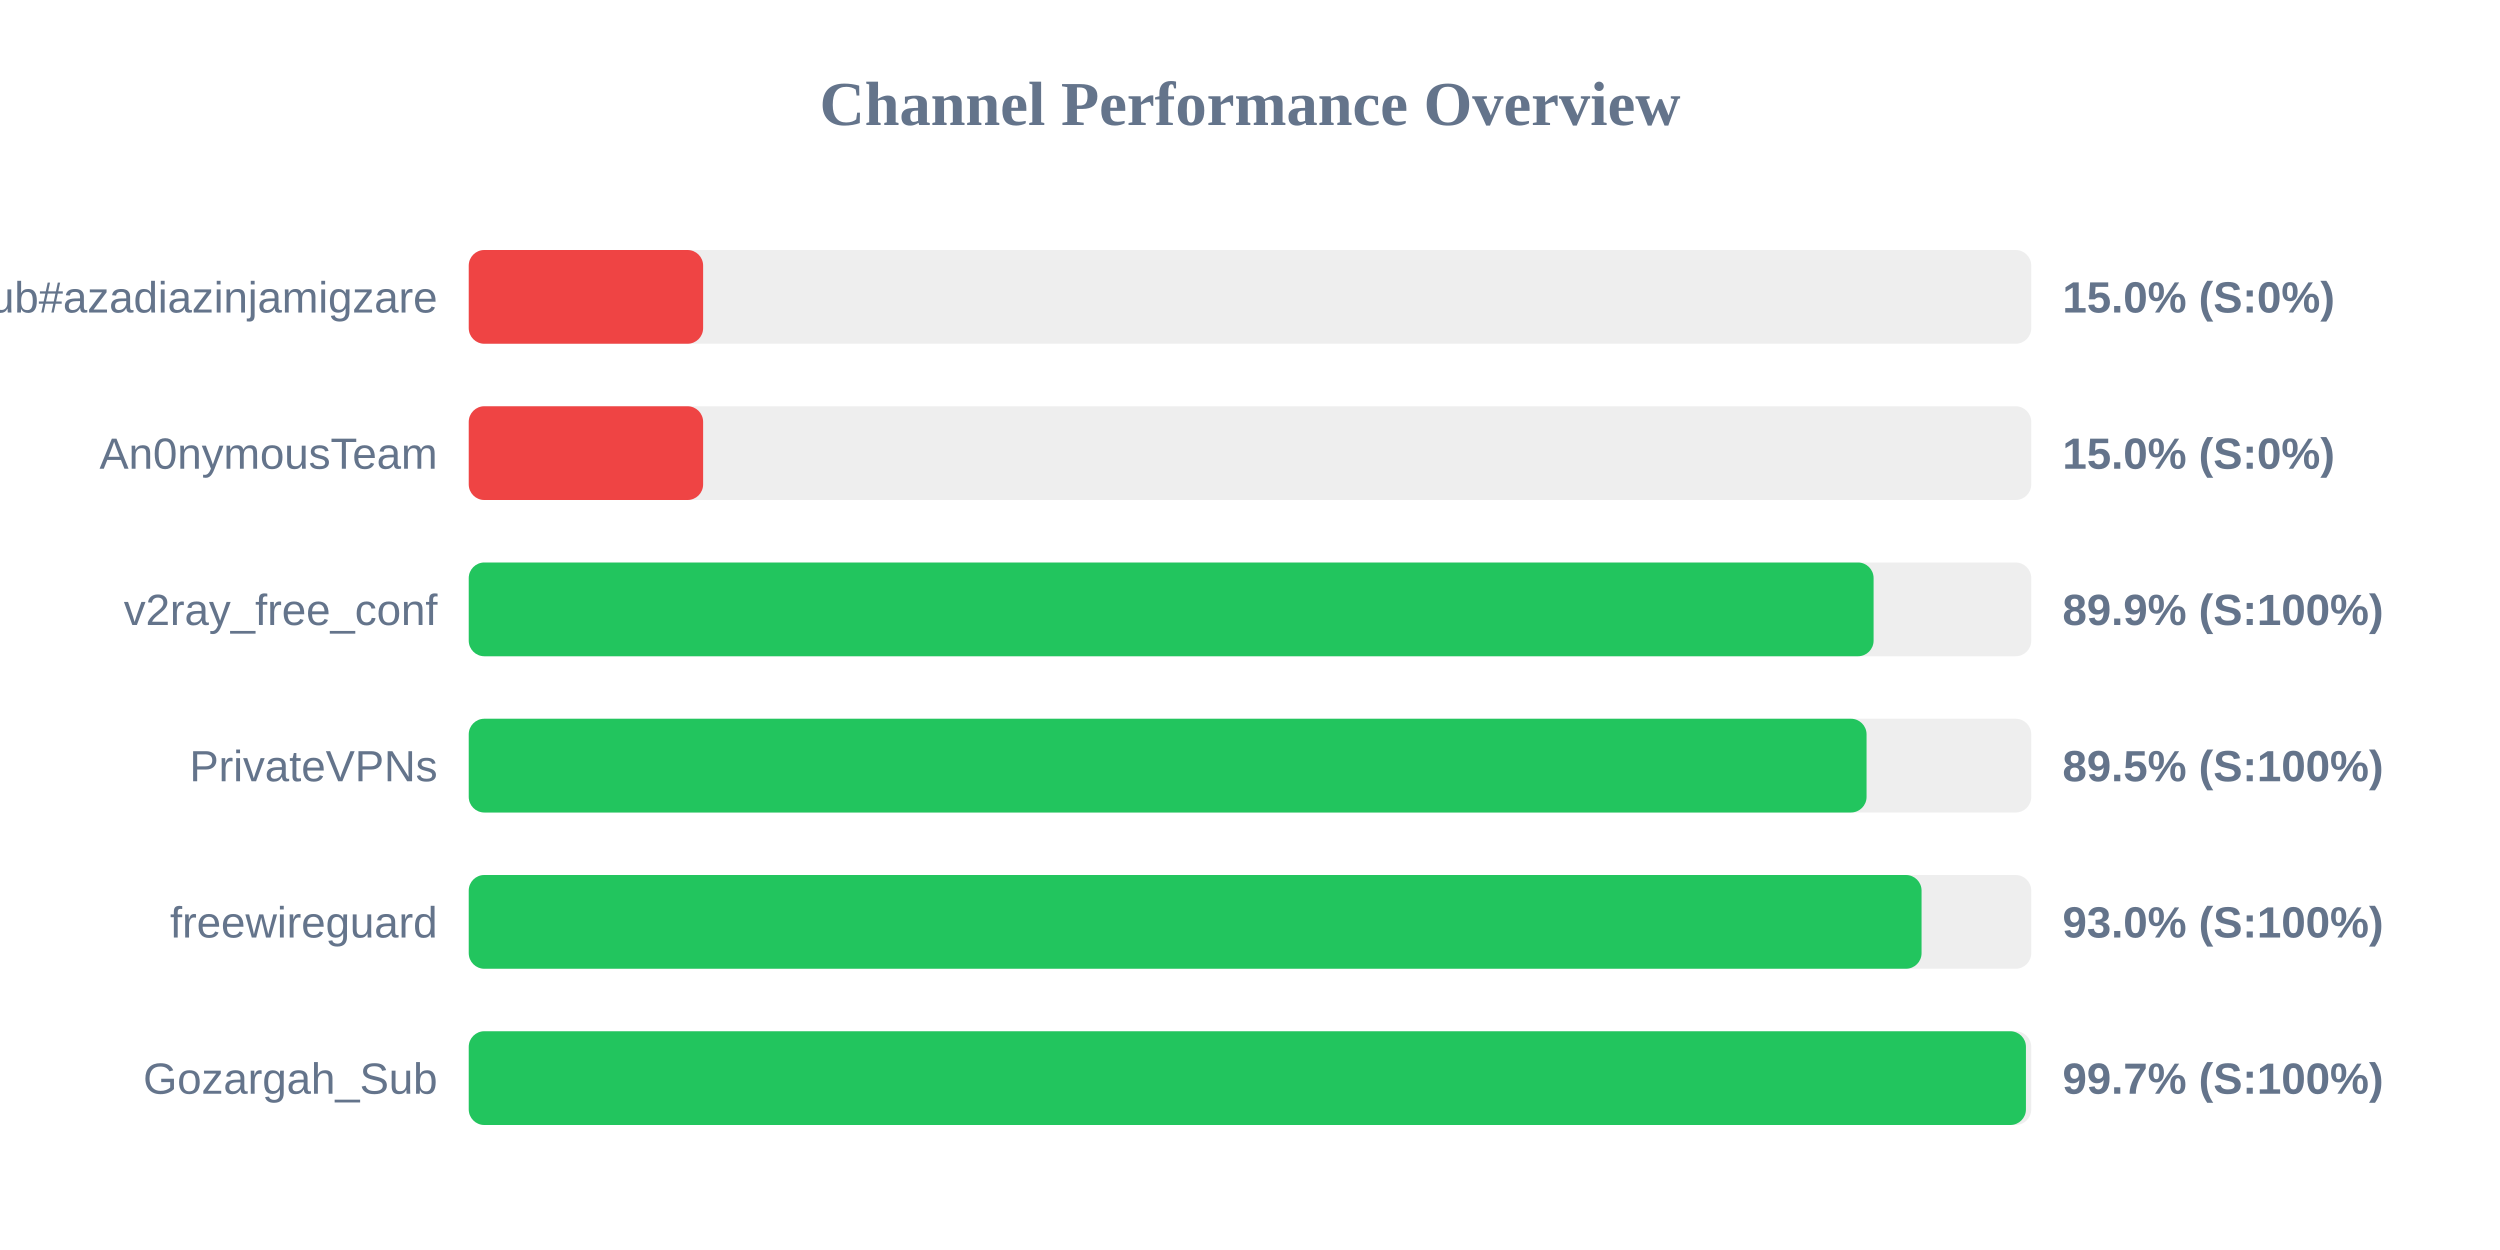
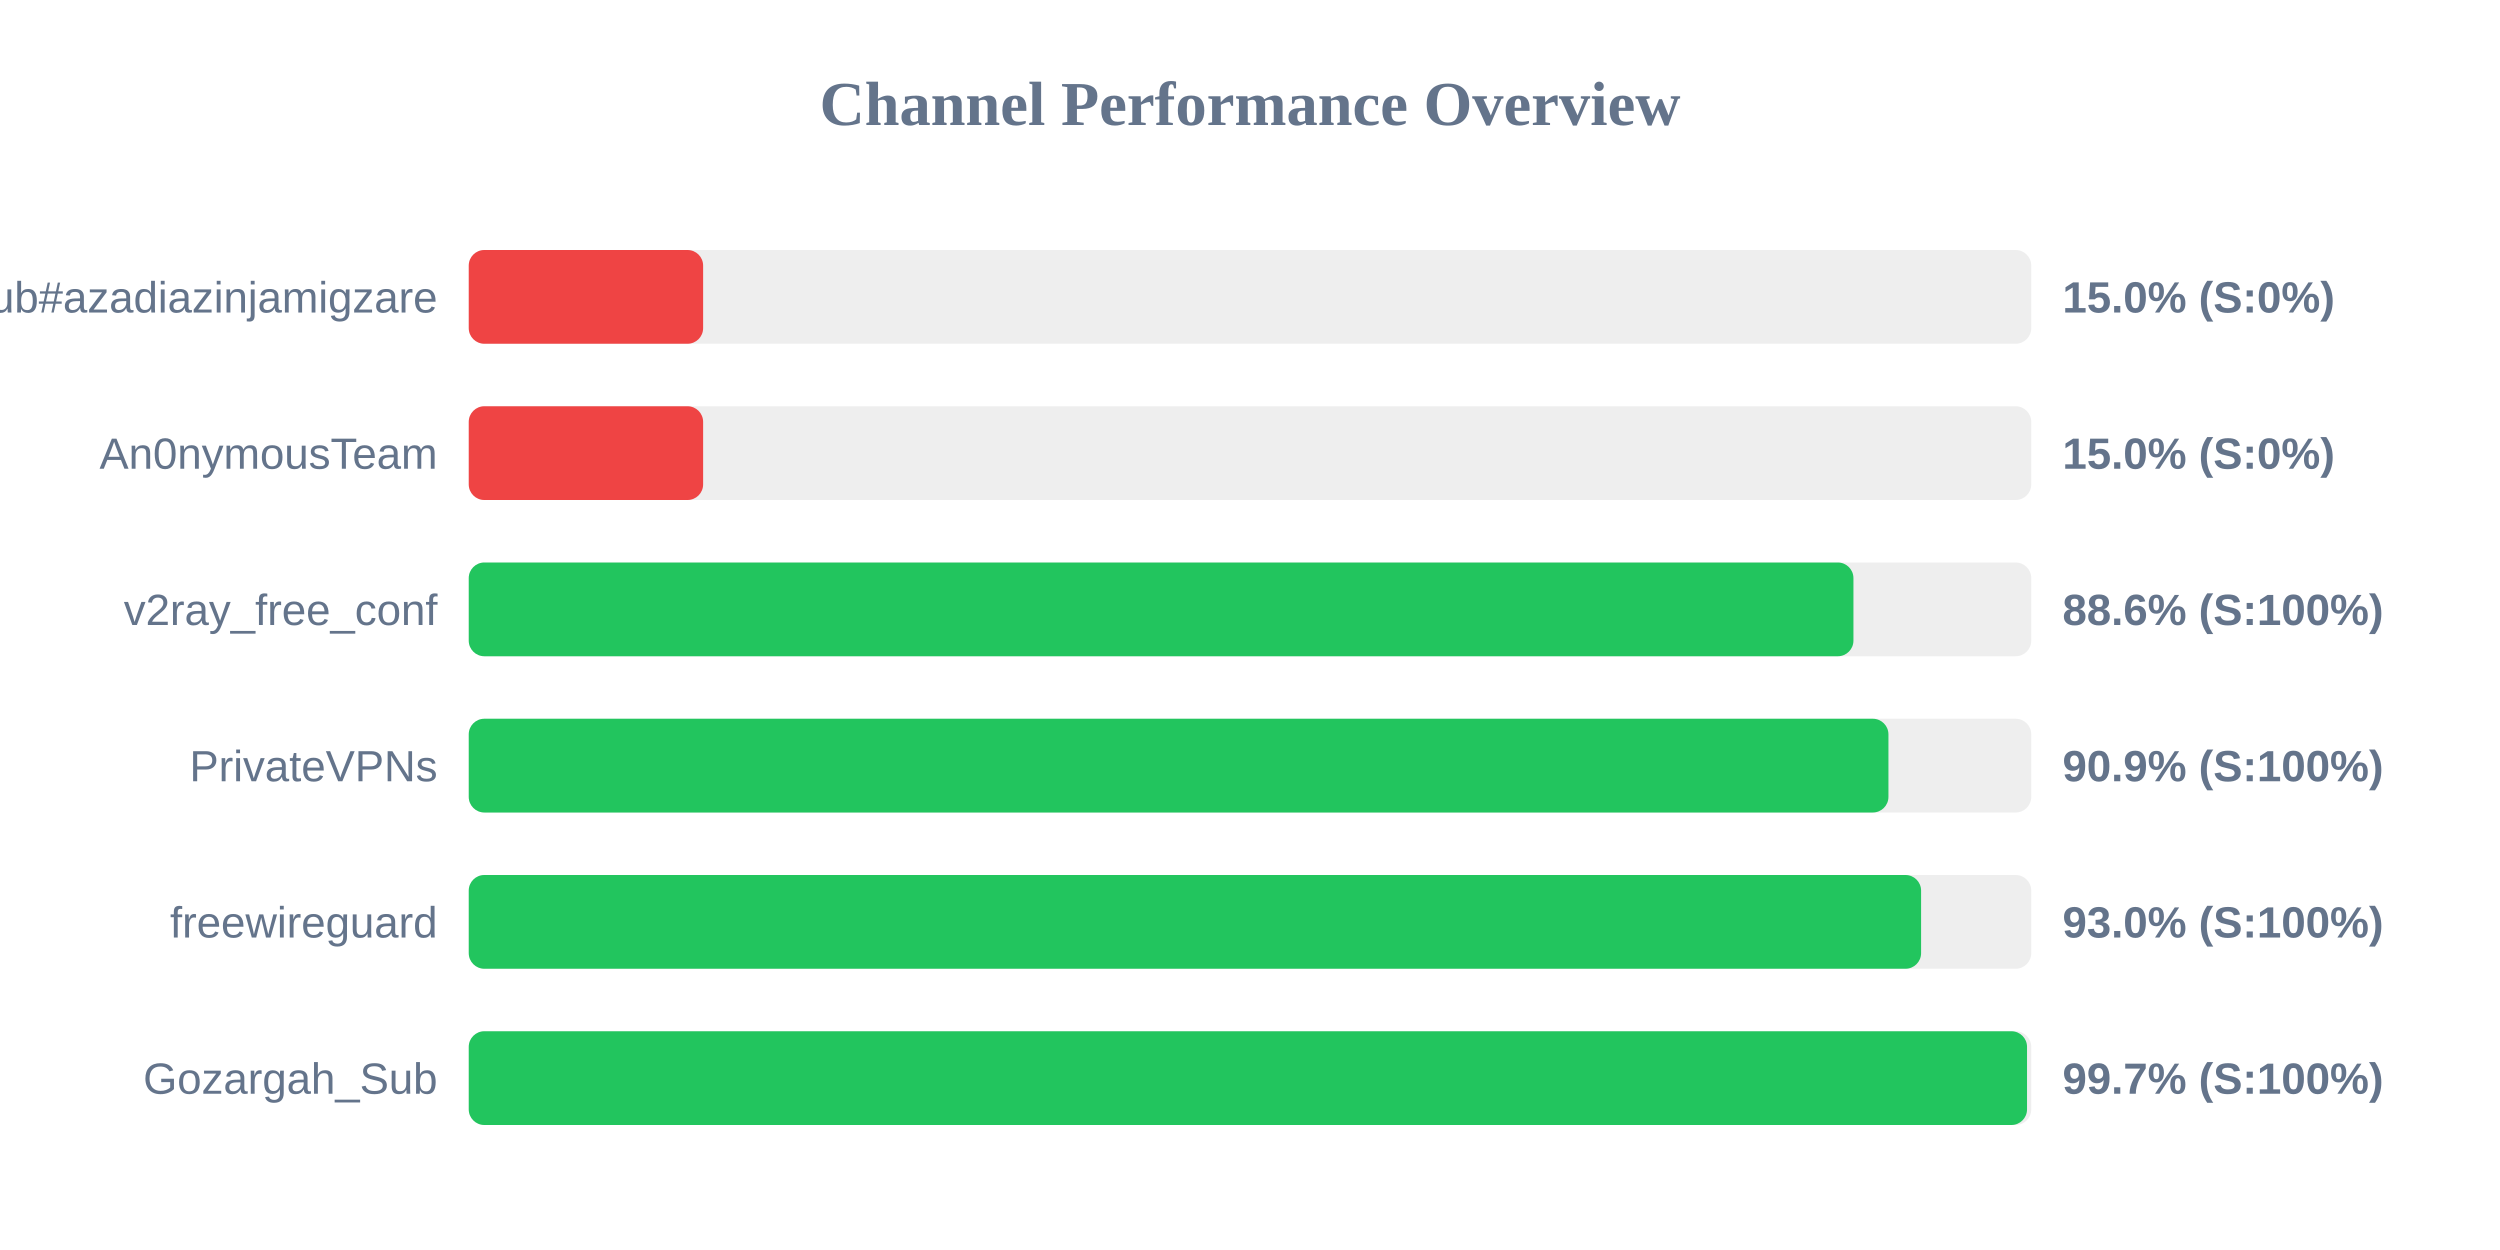
<svg xmlns="http://www.w3.org/2000/svg" width="800" height="400" version="1.1">
  <style>
        .row { font: 14px Arial; fill: #64748b; }
        .score { font: bold 14px Arial; fill: #64748b; }
    </style>
  <text x="400" y="40" text-anchor="middle" font-size="20px" font-weight="bold" fill="#64748b">Channel Performance Overview</text>
  <rect x="150" y="80" width="500" height="30" fill="#eee" rx="5" />
  <rect x="150" y="80" width="75.0" height="30" fill="#ef4444" rx="5" />
  <text x="140" y="100" text-anchor="end" class="row">Sub#azadiazinjamigzare</text>
  <text x="660" y="100" text-anchor="start" class="score">15.0% (S:0%)</text>
  <rect x="150" y="130" width="500" height="30" fill="#eee" rx="5" />
  <rect x="150" y="130" width="75.0" height="30" fill="#ef4444" rx="5" />
  <text x="140" y="150" text-anchor="end" class="row">An0nymousTeam</text>
  <text x="660" y="150" text-anchor="start" class="score">15.0% (S:0%)</text>
  <rect x="150" y="180" width="500" height="30" fill="#eee" rx="5" />
-   <rect x="150" y="180" width="449.55" height="30" fill="#22c55e" rx="5" />
+   <rect x="150" y="180" width="443.1" height="30" fill="#22c55e" rx="5" />
  <text x="140" y="200" text-anchor="end" class="row">v2ray_free_conf</text>
-   <text x="660" y="200" text-anchor="start" class="score">89.9% (S:100%)</text>
+   <text x="660" y="200" text-anchor="start" class="score">88.6% (S:100%)</text>
  <rect x="150" y="230" width="500" height="30" fill="#eee" rx="5" />
-   <rect x="150" y="230" width="447.3" height="30" fill="#22c55e" rx="5" />
+   <rect x="150" y="230" width="454.3" height="30" fill="#22c55e" rx="5" />
  <text x="140" y="250" text-anchor="end" class="row">PrivateVPNs</text>
-   <text x="660" y="250" text-anchor="start" class="score">89.5% (S:100%)</text>
+   <text x="660" y="250" text-anchor="start" class="score">90.9% (S:100%)</text>
  <rect x="150" y="280" width="500" height="30" fill="#eee" rx="5" />
-   <rect x="150" y="280" width="464.9" height="30" fill="#22c55e" rx="5" />
+   <rect x="150" y="280" width="464.75" height="30" fill="#22c55e" rx="5" />
  <text x="140" y="300" text-anchor="end" class="row">freewireguard</text>
  <text x="660" y="300" text-anchor="start" class="score">93.0% (S:100%)</text>
  <rect x="150" y="330" width="500" height="30" fill="#eee" rx="5" />
-   <rect x="150" y="330" width="498.3" height="30" fill="#22c55e" rx="5" />
+   <rect x="150" y="330" width="498.65" height="30" fill="#22c55e" rx="5" />
  <text x="140" y="350" text-anchor="end" class="row">Gozargah_Sub</text>
  <text x="660" y="350" text-anchor="start" class="score">99.7% (S:100%)</text>
</svg>
